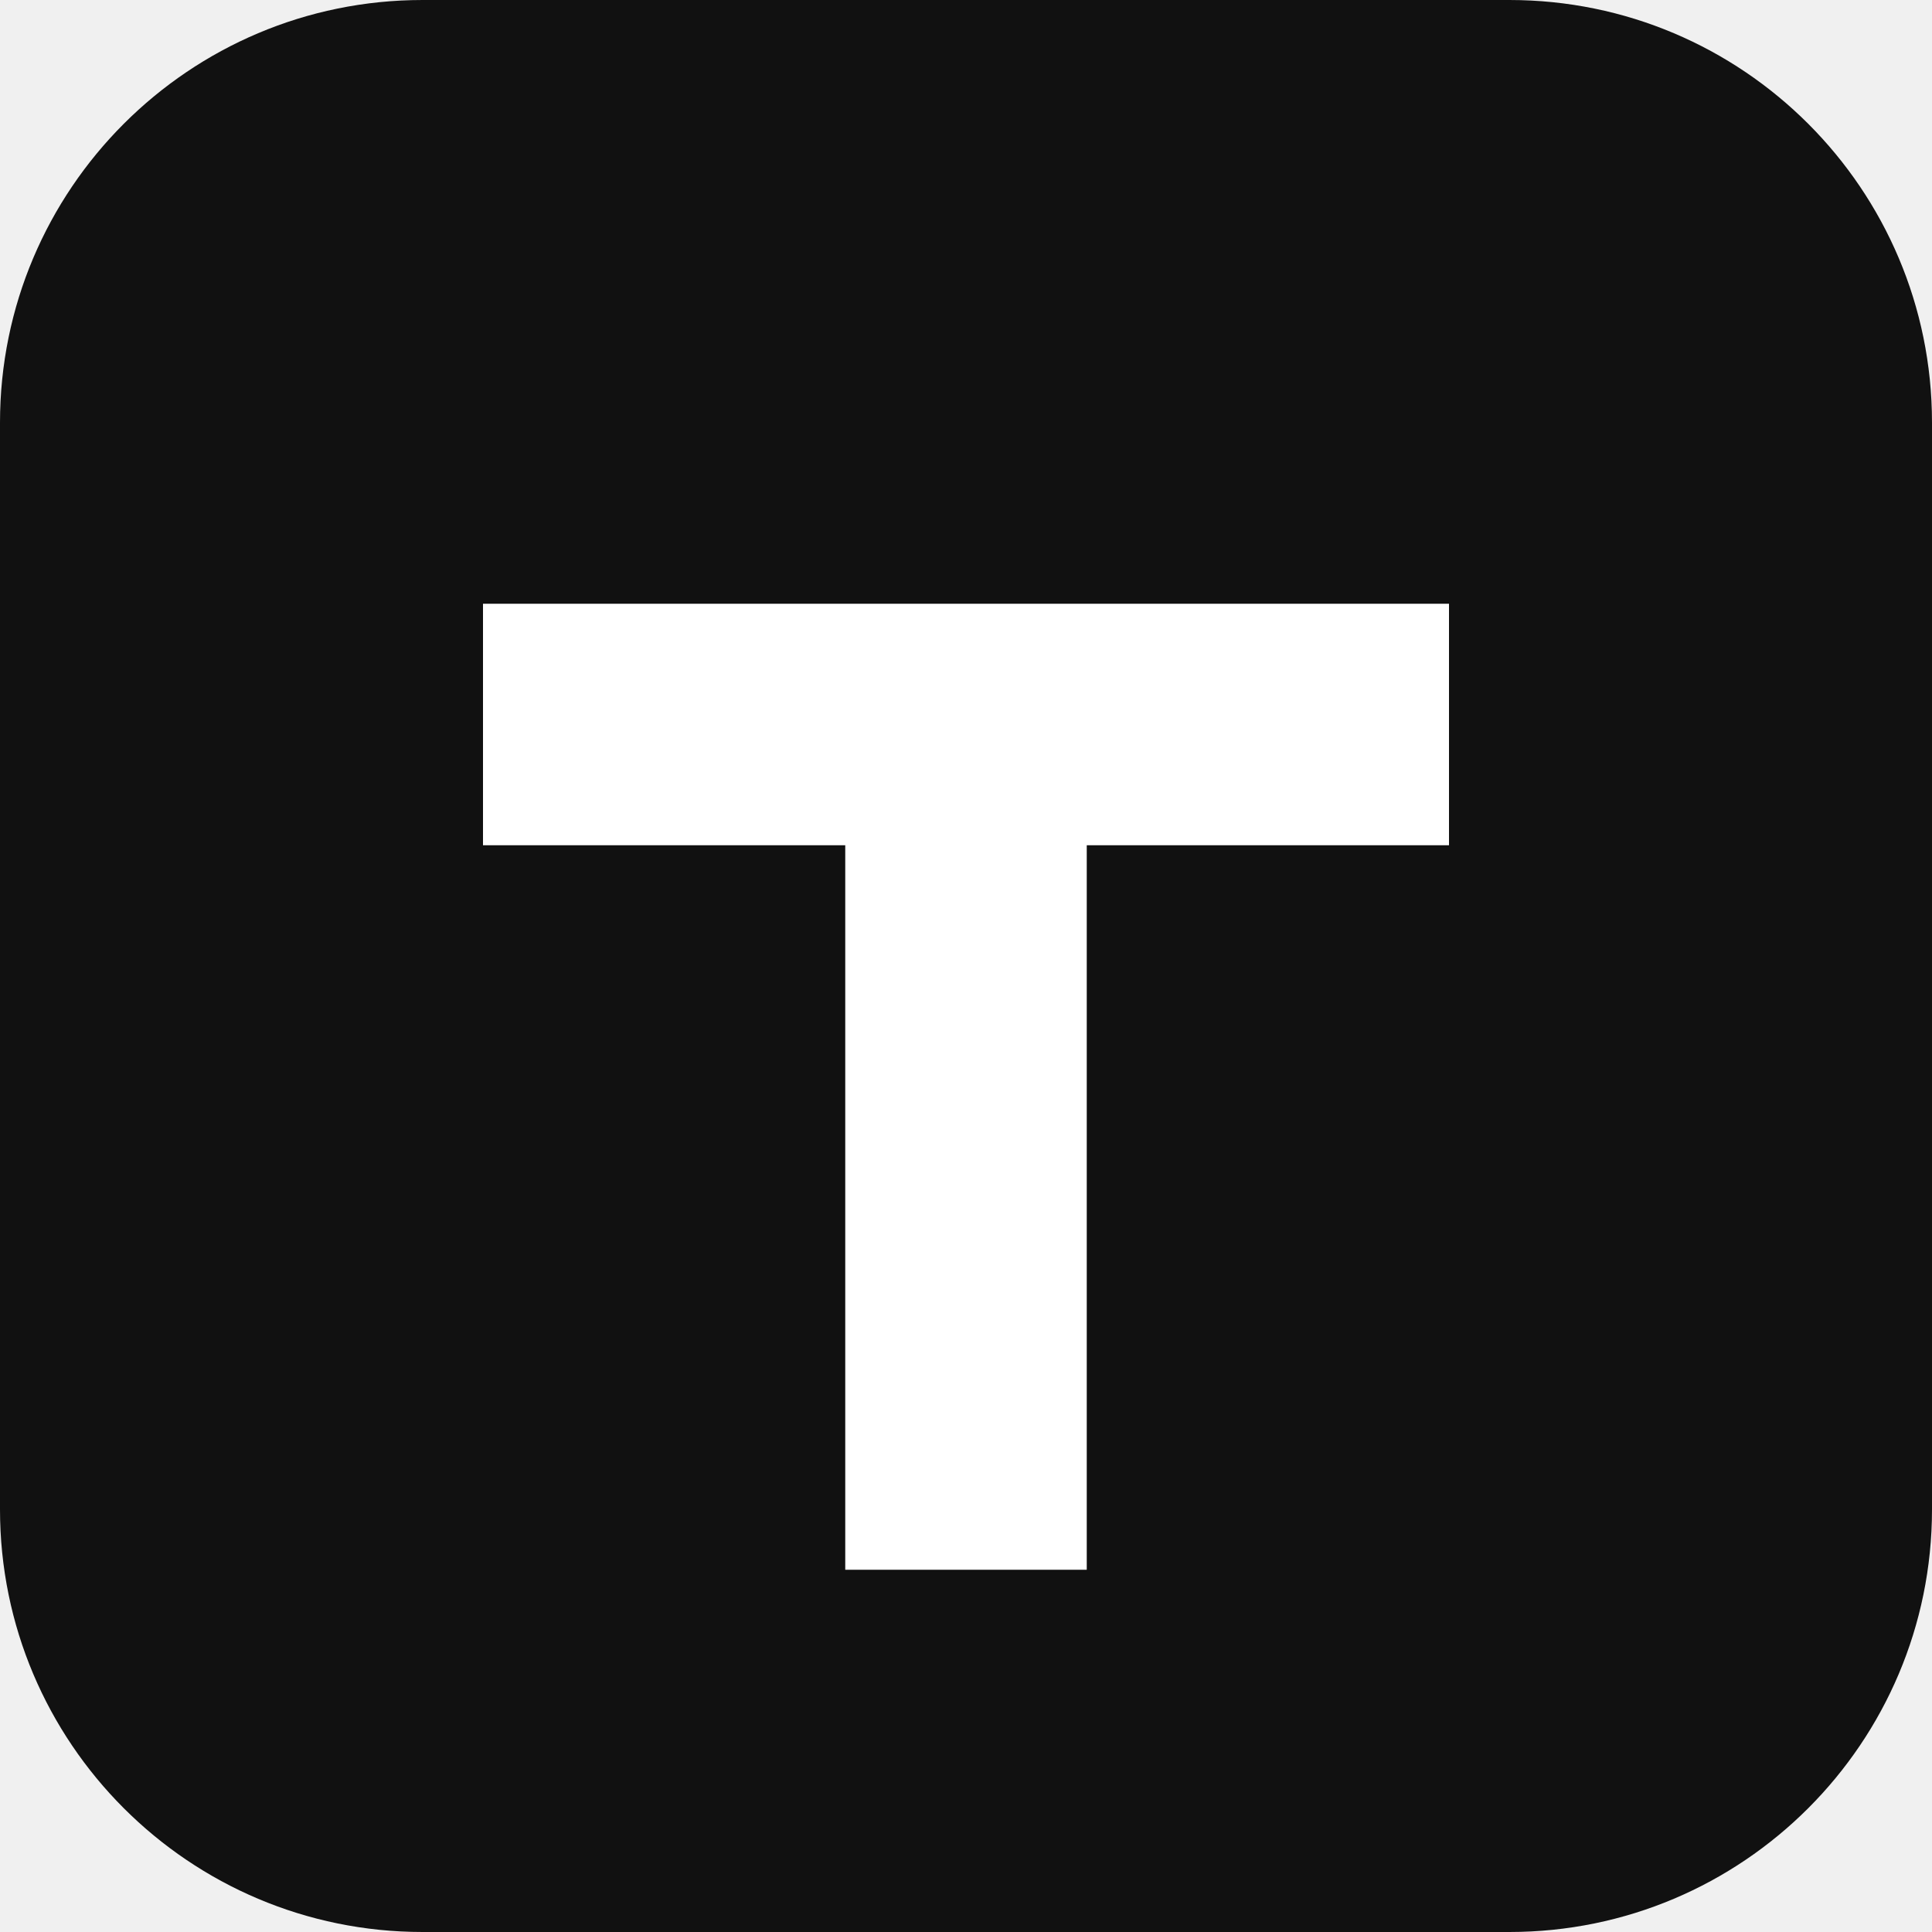
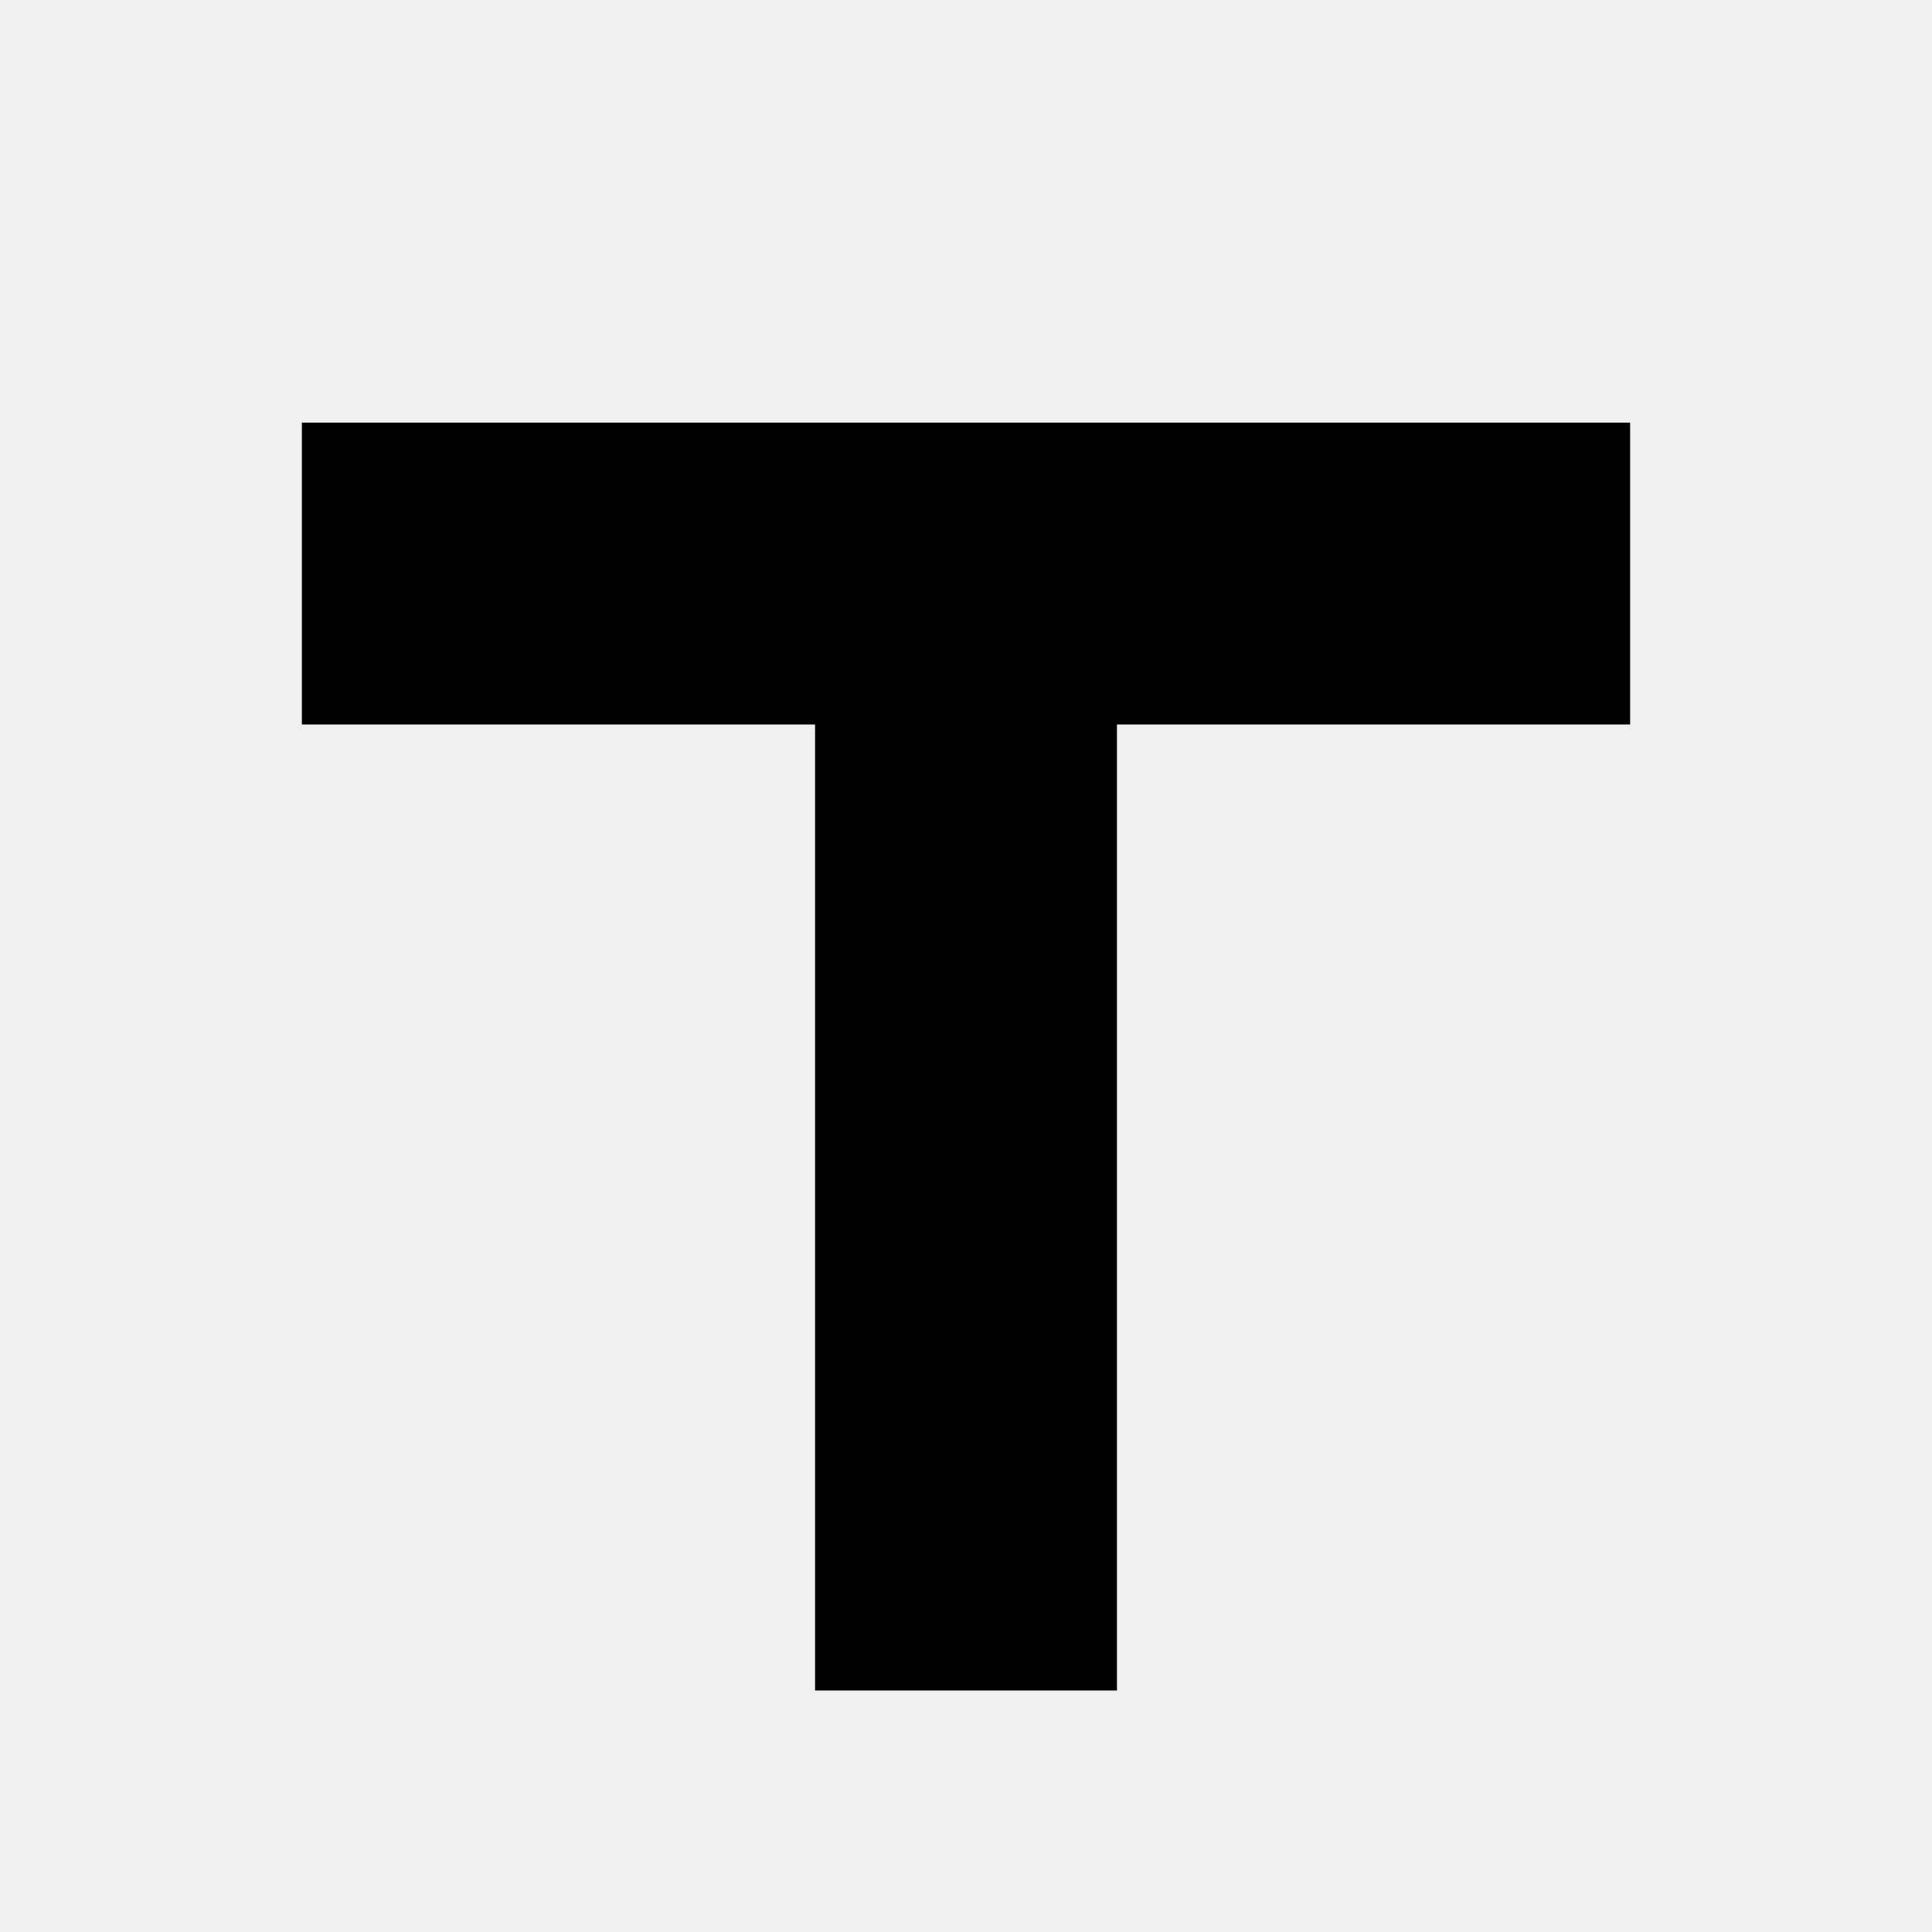
<svg xmlns="http://www.w3.org/2000/svg" viewBox="0 0 64 64">
-   <rect width="64" height="64" rx="14" fill="#111" />
-   <path d="M16 20 h32 v8 h-12 v24 h-8 V28 h-12 Z" fill="#fff" />
+   <path d="M10 14 h44 v10 h-17 v32 h-10 V24 h-17 Z" fill="#000" />
</svg>
